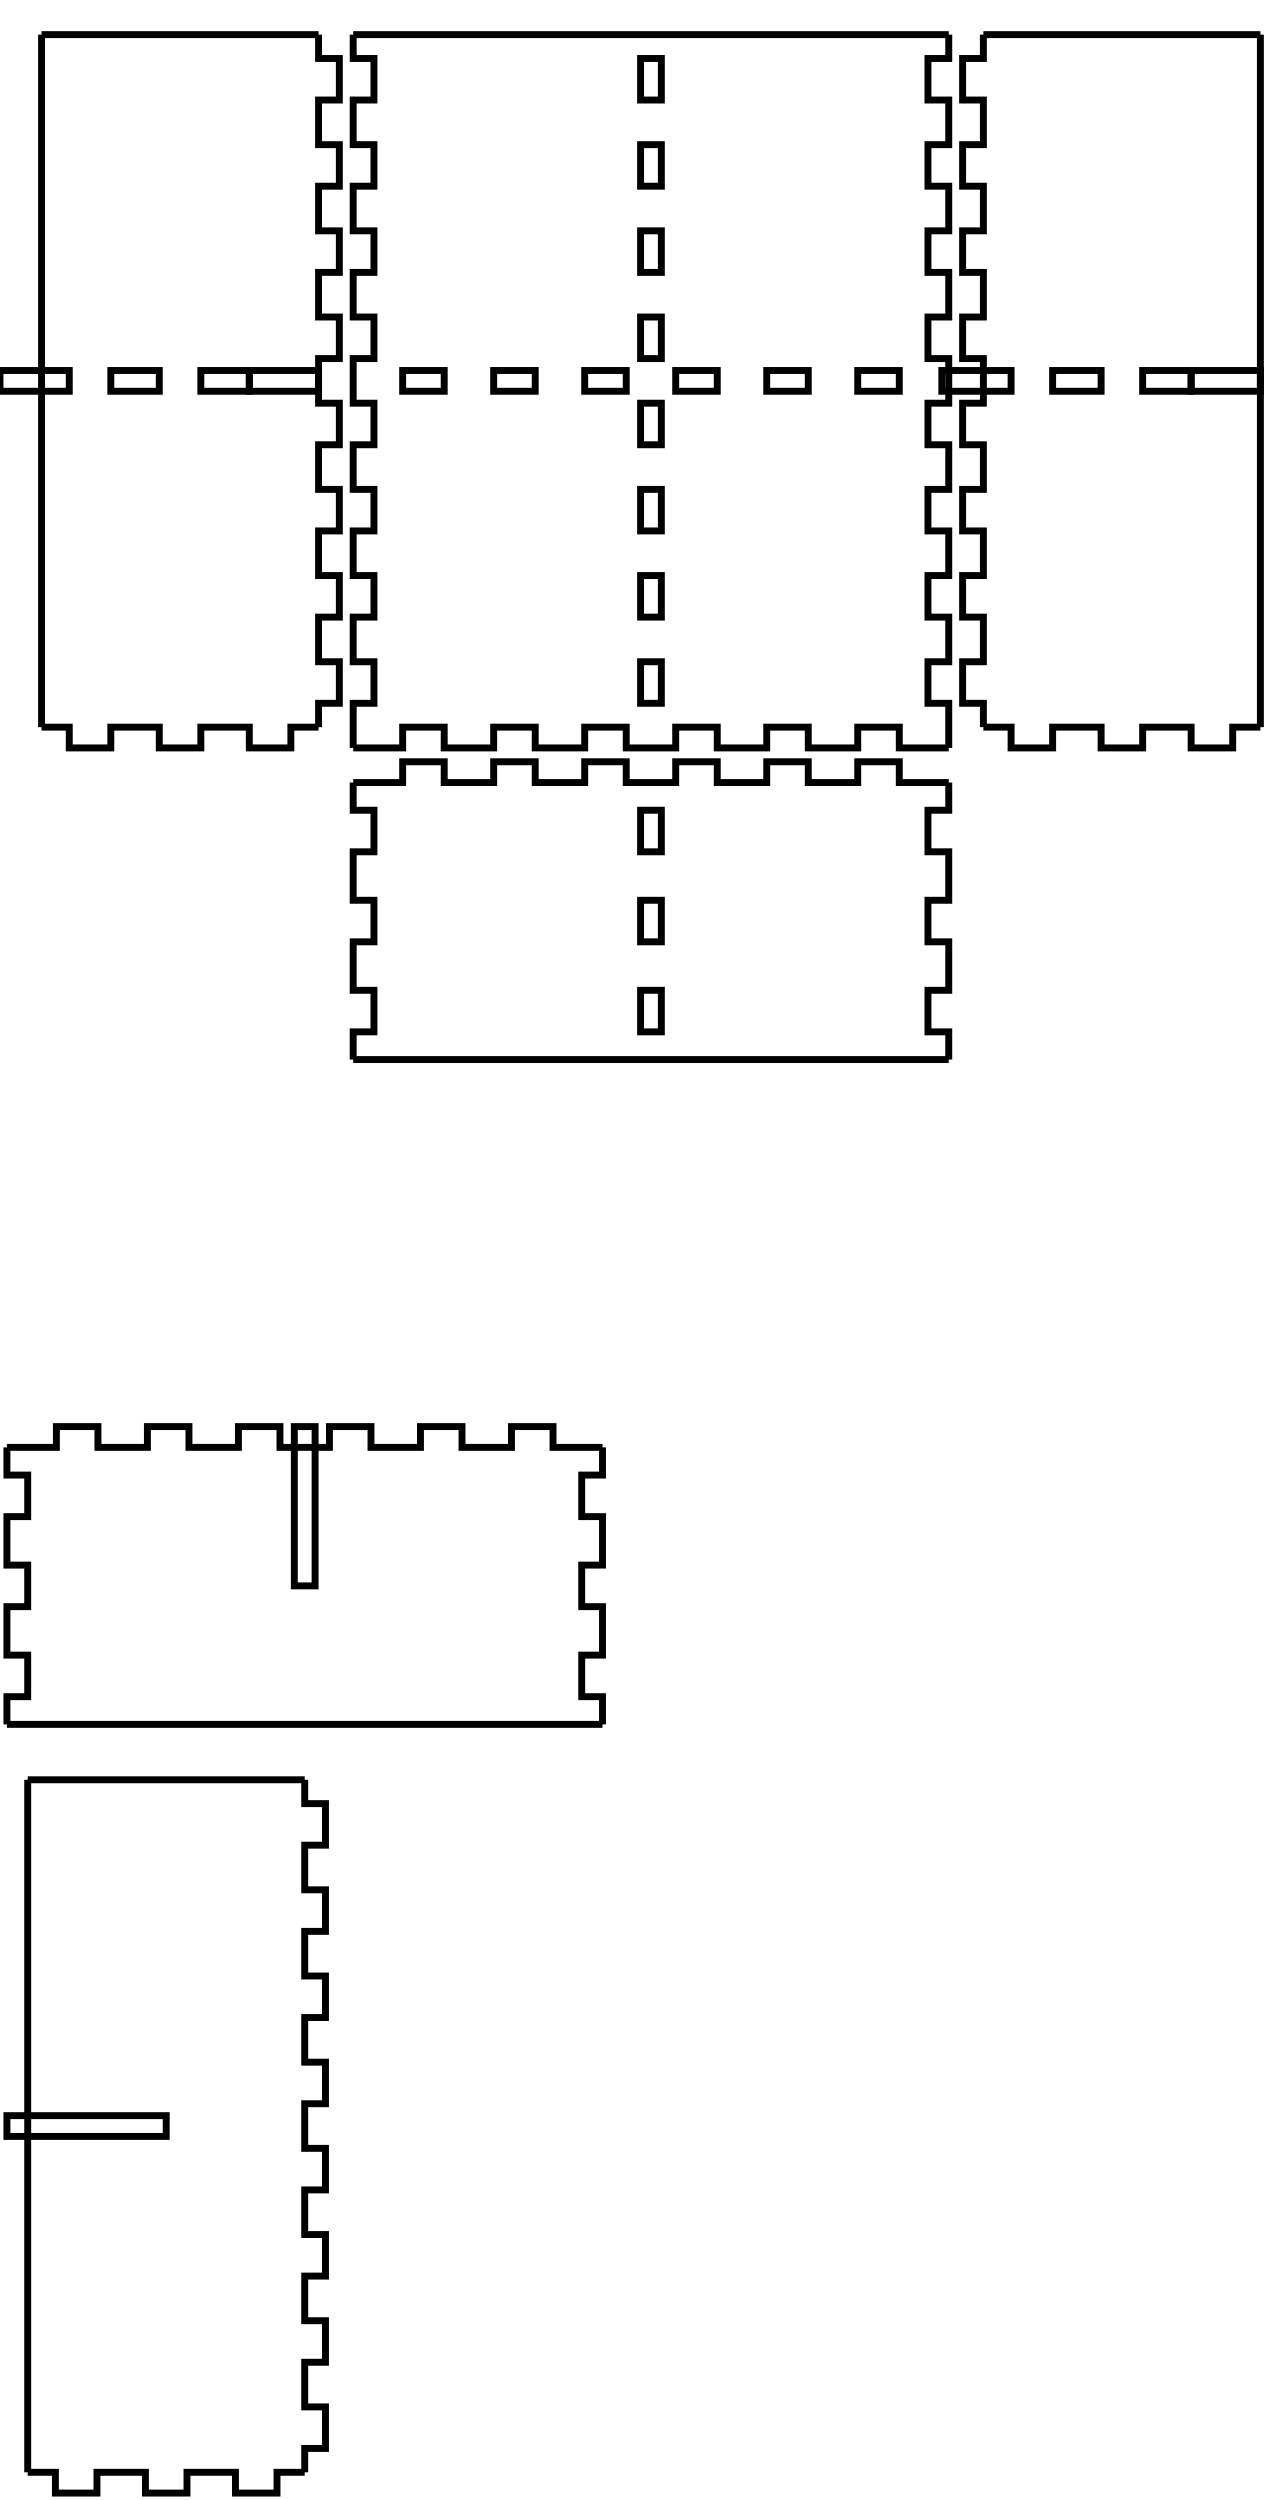
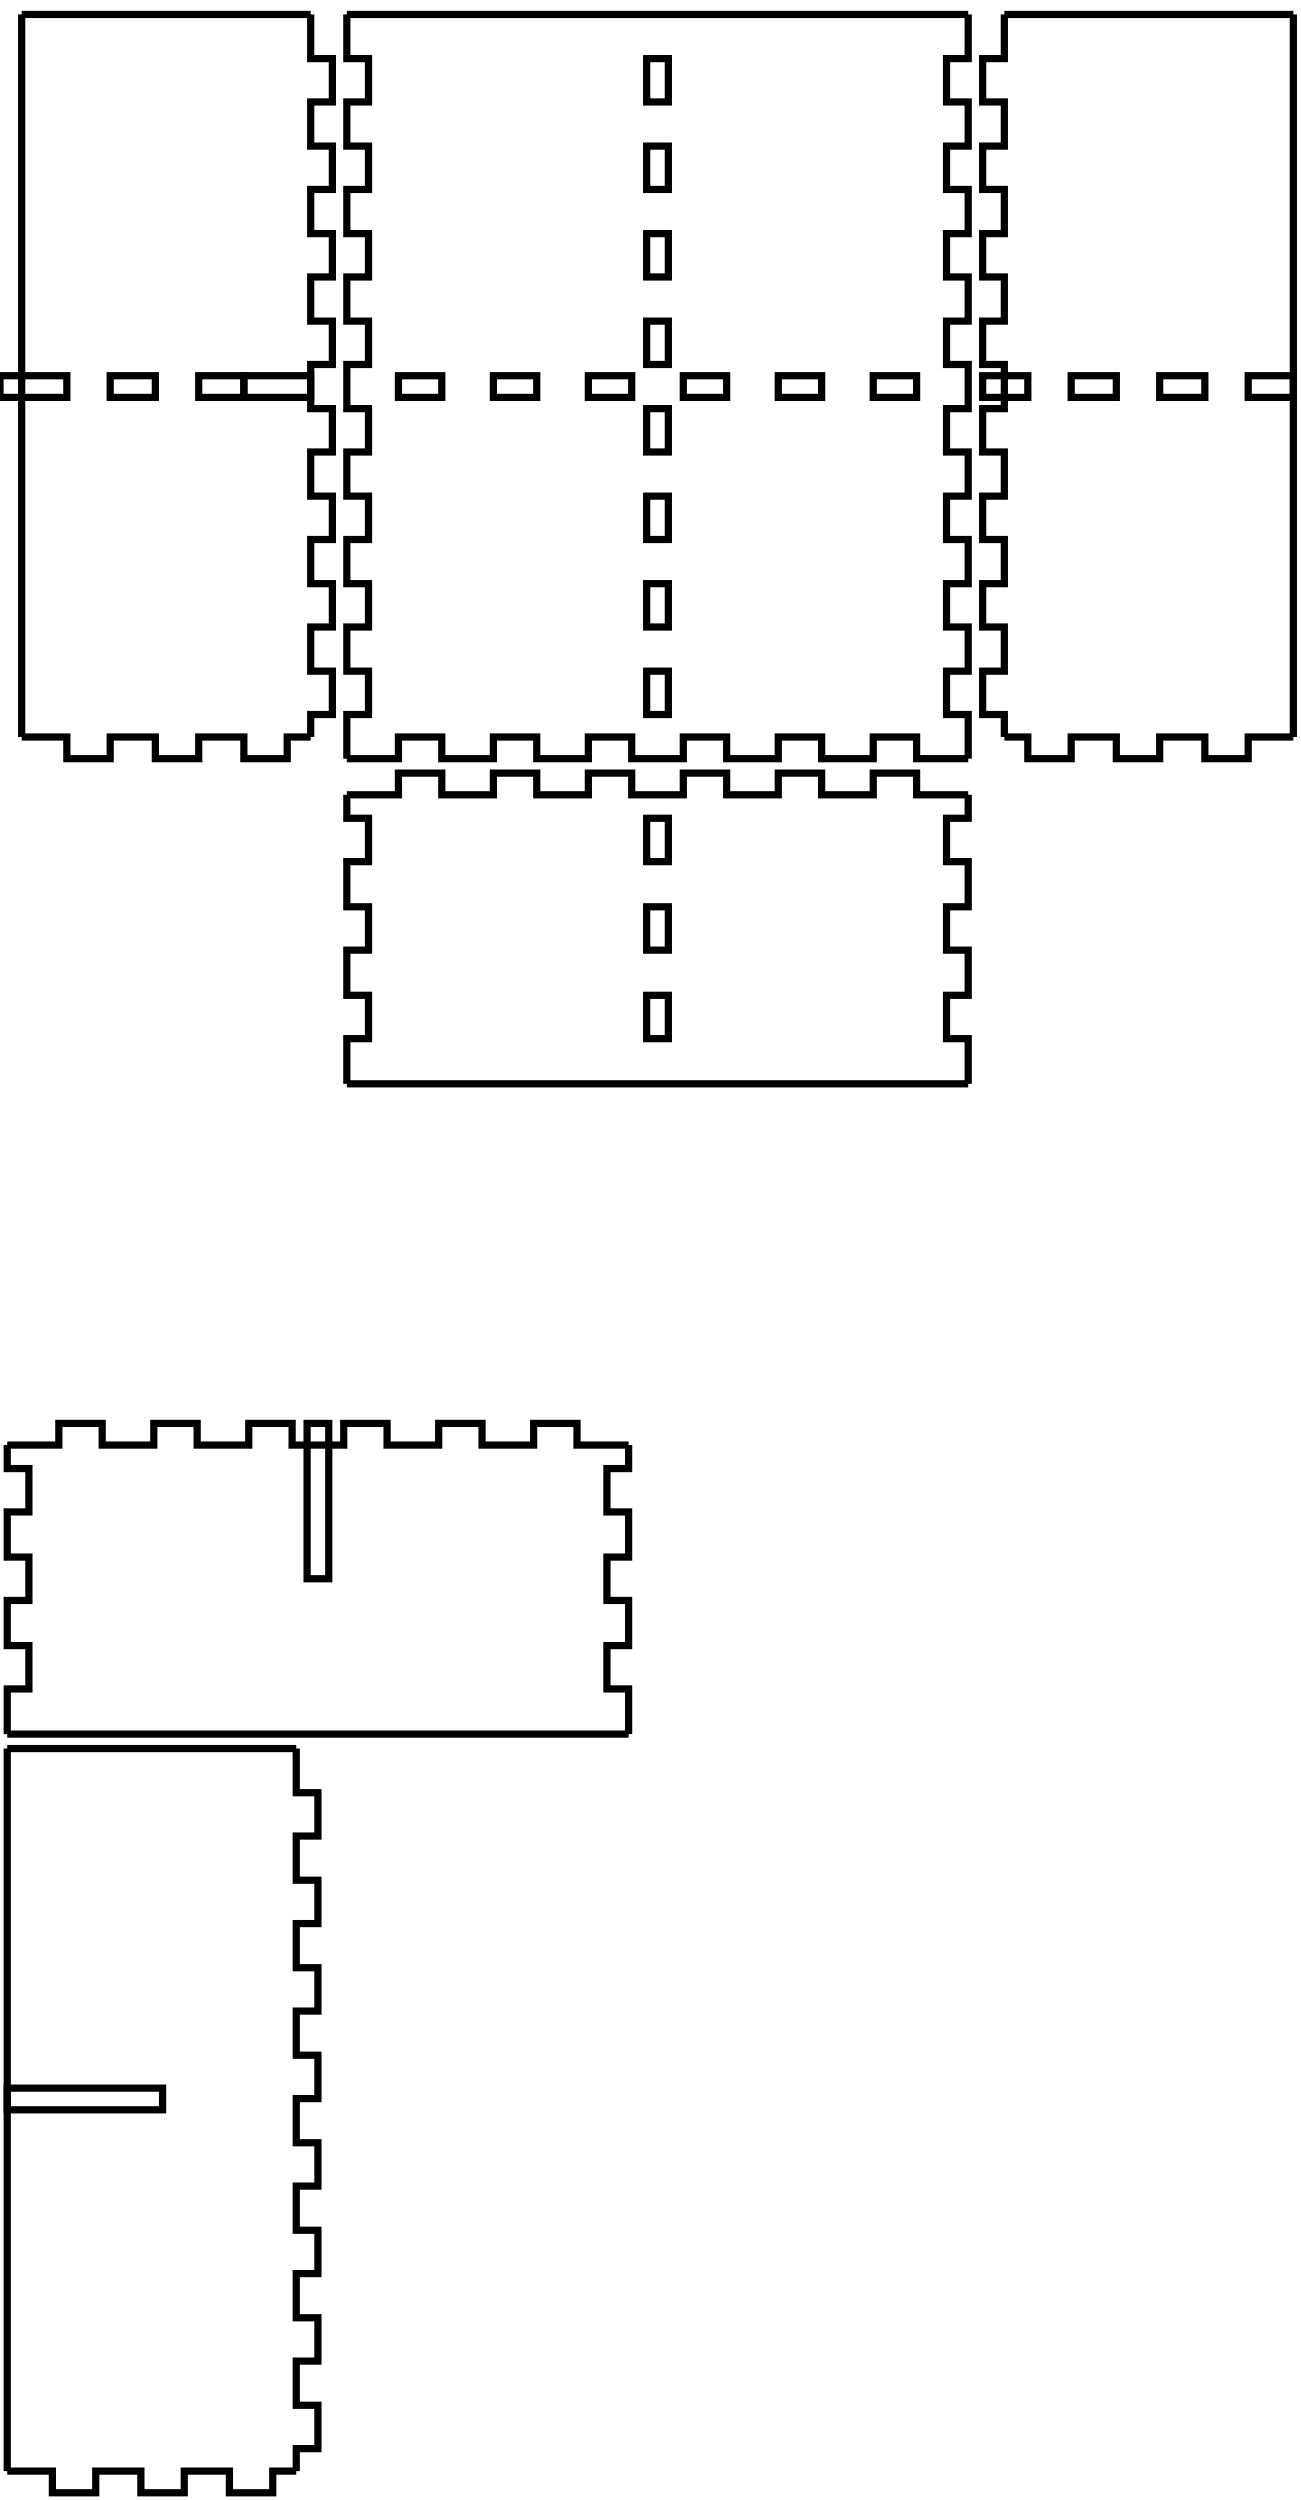
- <svg xmlns="http://www.w3.org/2000/svg" width="183mm" height="361mm" viewBox="-1 0 183 361" version="1.1" id="svg5">
+ <svg xmlns="http://www.w3.org/2000/svg" width="180mm" height="346mm" viewBox="-1 0 180 346" version="1.1" id="svg5">
  <defs id="defs2" />
  <g id="layer1">
    <g id="piece_001">
-       <path id="side_001" style="fill:none;stroke:#000000;stroke-width:1" d="M 50 113 L 57.143 113 L 57.143 110 L 63.143 110 L 63.143 113 L 70.286 113 L 70.286 110 L 76.286 110 L 76.286 113 L 83.429 113 L 83.429 110 L 89.429 110 L 89.429 113 L 96.571 113 L 96.571 110 L 102.571 110 L 102.571 113 L 109.714 113 L 109.714 110 L 115.714 110 L 115.714 113 L 122.857 113 L 122.857 110 L 128.857 110 L 128.857 113 L 136 113" />
-       <path id="side_002" style="fill:none;stroke:#000000;stroke-width:1" d="M 136 113 L 136 117 L 133 117 L 133 123 L 136 123 L 136 130 L 133 130 L 133 136 L 136 136 L 136 143 L 133 143 L 133 149 L 136 149 L 136 153" />
-       <path id="hole_001" style="fill:none;stroke:#000000;stroke-width:1" d="M 91.5 117 L 91.5 123 L 94.5 123 L 94.5 117 L 91.5 117 Z" />
-       <path id="hole_002" style="fill:none;stroke:#000000;stroke-width:1" d="M 91.5 130 L 91.5 136 L 94.5 136 L 94.5 130 L 91.5 130 Z" />
-       <path id="hole_003" style="fill:none;stroke:#000000;stroke-width:1" d="M 91.5 143 L 91.5 149 L 94.5 149 L 94.5 143 L 91.5 143 Z" />
-       <path id="side_003" style="fill:none;stroke:#000000;stroke-width:1" d="M 136 153 L 128.857 153 L 128.857 153 L 122.857 153 L 122.857 153 L 115.714 153 L 115.714 153 L 109.714 153 L 109.714 153 L 102.571 153 L 102.571 153 L 96.571 153 L 96.571 153 L 89.429 153 L 89.429 153 L 83.429 153 L 83.429 153 L 76.286 153 L 76.286 153 L 70.286 153 L 70.286 153 L 63.143 153 L 63.143 153 L 57.143 153 L 57.143 153 L 50 153" />
-       <path id="side_004" style="fill:none;stroke:#000000;stroke-width:1" d="M 50 153 L 50 149 L 53 149 L 53 143 L 50 143 L 50 136 L 53 136 L 53 130 L 50 130 L 50 123 L 53 123 L 53 117 L 50 117 L 50 113" />
+       <path id="side_001" style="fill:none;stroke:#000000;stroke-width:1" d="M 47 110 L 54.143 110 L 54.143 107 L 60.143 107 L 60.143 110 L 67.286 110 L 67.286 107 L 73.286 107 L 73.286 110 L 80.429 110 L 80.429 107 L 86.429 107 L 86.429 110 L 93.571 110 L 93.571 107 L 99.571 107 L 99.571 110 L 106.714 110 L 106.714 107 L 112.714 107 L 112.714 110 L 119.857 110 L 119.857 107 L 125.857 107 L 125.857 110 L 133 110" />
+       <path id="side_002" style="fill:none;stroke:#000000;stroke-width:1" d="M 133 110 L 133 113.25 L 130 113.25 L 130 119.25 L 133 119.25 L 133 125.5 L 130 125.5 L 130 131.5 L 133 131.5 L 133 137.75 L 130 137.75 L 130 143.75 L 133 143.75 L 133 150" />
+       <path id="hole_001" style="fill:none;stroke:#000000;stroke-width:1" d="M 88.5 113.25 L 88.5 119.25 L 91.5 119.25 L 91.5 113.25 L 88.5 113.25 Z" />
+       <path id="hole_002" style="fill:none;stroke:#000000;stroke-width:1" d="M 88.5 125.5 L 88.5 131.5 L 91.5 131.5 L 91.5 125.5 L 88.5 125.5 Z" />
+       <path id="hole_003" style="fill:none;stroke:#000000;stroke-width:1" d="M 88.5 137.75 L 88.5 143.75 L 91.5 143.75 L 91.5 137.75 L 88.5 137.75 Z" />
+       <path id="side_003" style="fill:none;stroke:#000000;stroke-width:1" d="M 133 150 L 125.857 150 L 125.857 150 L 119.857 150 L 119.857 150 L 112.714 150 L 112.714 150 L 106.714 150 L 106.714 150 L 99.571 150 L 99.571 150 L 93.571 150 L 93.571 150 L 86.429 150 L 86.429 150 L 80.429 150 L 80.429 150 L 73.286 150 L 73.286 150 L 67.286 150 L 67.286 150 L 60.143 150 L 60.143 150 L 54.143 150 L 54.143 150 L 47 150" />
+       <path id="side_004" style="fill:none;stroke:#000000;stroke-width:1" d="M 47 150 L 47 143.75 L 50 143.75 L 50 137.75 L 47 137.75 L 47 131.5 L 50 131.5 L 50 125.5 L 47 125.5 L 47 119.25 L 50 119.25 L 50 113.25 L 47 113.25 L 47 110" />
    </g>
    <g id="xdivider_001">
-       <path id="side_005" style="fill:none;stroke:#000000;stroke-width:1" d="M 0 209 L 7.143 209 L 7.143 206 L 13.143 206 L 13.143 209 L 20.286 209 L 20.286 206 L 26.286 206 L 26.286 209 L 33.429 209 L 33.429 206 L 39.429 206 L 39.429 209 L 46.571 209 L 46.571 206 L 52.571 206 L 52.571 209 L 59.714 209 L 59.714 206 L 65.714 206 L 65.714 209 L 72.857 209 L 72.857 206 L 78.857 206 L 78.857 209 L 86 209" />
-       <path id="side_006" style="fill:none;stroke:#000000;stroke-width:1" d="M 86 209 L 86 213 L 83 213 L 83 219 L 86 219 L 86 226 L 83 226 L 83 232 L 86 232 L 86 239 L 83 239 L 83 245 L 86 245 L 86 249" />
-       <path id="slot_001" style="fill:none;stroke:#000000;stroke-width:1" d="M 41.5 206 L 41.5 229 L 44.5 229 L 44.5 206 L 41.5 206 Z" />
-       <path id="side_007" style="fill:none;stroke:#000000;stroke-width:1" d="M 86 249 L 78.857 249 L 78.857 249 L 72.857 249 L 72.857 249 L 65.714 249 L 65.714 249 L 59.714 249 L 59.714 249 L 52.571 249 L 52.571 249 L 46.571 249 L 46.571 249 L 39.429 249 L 39.429 249 L 33.429 249 L 33.429 249 L 26.286 249 L 26.286 249 L 20.286 249 L 20.286 249 L 13.143 249 L 13.143 249 L 7.143 249 L 7.143 249 L 0 249" />
-       <path id="side_008" style="fill:none;stroke:#000000;stroke-width:1" d="M 0 249 L 0 245 L 3 245 L 3 239 L 0 239 L 0 232 L 3 232 L 3 226 L 0 226 L 0 219 L 3 219 L 3 213 L 0 213 L 0 209" />
+       <path id="side_005" style="fill:none;stroke:#000000;stroke-width:1" d="M 0 200 L 7.143 200 L 7.143 197 L 13.143 197 L 13.143 200 L 20.286 200 L 20.286 197 L 26.286 197 L 26.286 200 L 33.429 200 L 33.429 197 L 39.429 197 L 39.429 200 L 46.571 200 L 46.571 197 L 52.571 197 L 52.571 200 L 59.714 200 L 59.714 197 L 65.714 197 L 65.714 200 L 72.857 200 L 72.857 197 L 78.857 197 L 78.857 200 L 86 200" />
+       <path id="side_006" style="fill:none;stroke:#000000;stroke-width:1" d="M 86 200 L 86 203.25 L 83 203.25 L 83 209.25 L 86 209.25 L 86 215.5 L 83 215.5 L 83 221.5 L 86 221.5 L 86 227.75 L 83 227.75 L 83 233.75 L 86 233.75 L 86 240" />
+       <path id="slot_001" style="fill:none;stroke:#000000;stroke-width:1" d="M 41.5 197 L 41.5 218.5 L 44.5 218.5 L 44.5 197 L 41.5 197 Z" />
+       <path id="side_007" style="fill:none;stroke:#000000;stroke-width:1" d="M 86 240 L 78.857 240 L 78.857 240 L 72.857 240 L 72.857 240 L 65.714 240 L 65.714 240 L 59.714 240 L 59.714 240 L 52.571 240 L 52.571 240 L 46.571 240 L 46.571 240 L 39.429 240 L 39.429 240 L 33.429 240 L 33.429 240 L 26.286 240 L 26.286 240 L 20.286 240 L 20.286 240 L 13.143 240 L 13.143 240 L 7.143 240 L 7.143 240 L 0 240" />
+       <path id="side_008" style="fill:none;stroke:#000000;stroke-width:1" d="M 0 240 L 0 233.75 L 3 233.75 L 3 227.75 L 0 227.75 L 0 221.5 L 3 221.5 L 3 215.5 L 0 215.5 L 0 209.25 L 3 209.25 L 3 203.25 L 0 203.25 L 0 200" />
    </g>
    <g id="piece_002">
-       <path id="side_009" style="fill:none;stroke:#000000;stroke-width:1" d="M 5 5 L 9 5 L 9 5 L 15 5 L 15 5 L 22 5 L 22 5 L 28 5 L 28 5 L 35 5 L 35 5 L 41 5 L 41 5 L 45 5" />
-       <path id="side_010" style="fill:none;stroke:#000000;stroke-width:1" d="M 45 5 L 45 8.444 L 48 8.444 L 48 14.444 L 45 14.444 L 45 20.889 L 48 20.889 L 48 26.889 L 45 26.889 L 45 33.333 L 48 33.333 L 48 39.333 L 45 39.333 L 45 45.778 L 48 45.778 L 48 51.778 L 45 51.778 L 45 58.222 L 48 58.222 L 48 64.222 L 45 64.222 L 45 70.667 L 48 70.667 L 48 76.667 L 45 76.667 L 45 83.111 L 48 83.111 L 48 89.111 L 45 89.111 L 45 95.556 L 48 95.556 L 48 101.556 L 45 101.556 L 45 105" />
-       <path id="side_011" style="fill:none;stroke:#000000;stroke-width:1" d="M 45 105 L 41 105 L 41 108 L 35 108 L 35 105 L 28 105 L 28 108 L 22 108 L 22 105 L 15 105 L 15 108 L 9 108 L 9 105 L 5 105" />
-       <path id="hole_004" style="fill:none;stroke:#000000;stroke-width:1" d="M 45 53.5 L 35 53.5 L 35 56.5 L 45 56.5 L 45 53.5 Z" />
-       <path id="hole_005" style="fill:none;stroke:#000000;stroke-width:1" d="M 35 53.5 L 28 53.5 L 28 56.5 L 35 56.5 L 35 53.5 Z" />
-       <path id="hole_006" style="fill:none;stroke:#000000;stroke-width:1" d="M 22 53.5 L 15 53.5 L 15 56.5 L 22 56.5 L 22 53.5 Z" />
-       <path id="hole_007" style="fill:none;stroke:#000000;stroke-width:1" d="M 9 53.5 L -1 53.5 L -1 56.5 L 9 56.5 L 9 53.5 Z" />
-       <path id="side_012" style="fill:none;stroke:#000000;stroke-width:1" d="M 5 105 L 5 101.556 L 5 101.556 L 5 95.556 L 5 95.556 L 5 89.111 L 5 89.111 L 5 83.111 L 5 83.111 L 5 76.667 L 5 76.667 L 5 70.667 L 5 70.667 L 5 64.222 L 5 64.222 L 5 58.222 L 5 58.222 L 5 51.778 L 5 51.778 L 5 45.778 L 5 45.778 L 5 39.333 L 5 39.333 L 5 33.333 L 5 33.333 L 5 26.889 L 5 26.889 L 5 20.889 L 5 20.889 L 5 14.444 L 5 14.444 L 5 8.444 L 5 8.444 L 5 5" />
+       <path id="side_009" style="fill:none;stroke:#000000;stroke-width:1" d="M 2 2 L 8.25 2 L 8.25 2 L 14.25 2 L 14.25 2 L 20.5 2 L 20.5 2 L 26.5 2 L 26.5 2 L 32.75 2 L 32.75 2 L 38.75 2 L 38.75 2 L 42 2" />
+       <path id="side_010" style="fill:none;stroke:#000000;stroke-width:1" d="M 42 2 L 42 8.111 L 45 8.111 L 45 14.111 L 42 14.111 L 42 20.222 L 45 20.222 L 45 26.222 L 42 26.222 L 42 32.333 L 45 32.333 L 45 38.333 L 42 38.333 L 42 44.444 L 45 44.444 L 45 50.444 L 42 50.444 L 42 56.556 L 45 56.556 L 45 62.556 L 42 62.556 L 42 68.667 L 45 68.667 L 45 74.667 L 42 74.667 L 42 80.778 L 45 80.778 L 45 86.778 L 42 86.778 L 42 92.889 L 45 92.889 L 45 98.889 L 42 98.889 L 42 102" />
+       <path id="side_011" style="fill:none;stroke:#000000;stroke-width:1" d="M 42 102 L 38.75 102 L 38.75 105 L 32.75 105 L 32.75 102 L 26.5 102 L 26.5 105 L 20.5 105 L 20.5 102 L 14.25 102 L 14.25 105 L 8.25 105 L 8.25 102 L 2 102" />
+       <path id="hole_004" style="fill:none;stroke:#000000;stroke-width:1" d="M 42 52 L 32.75 52 L 32.75 55 L 42 55 L 42 52 Z" />
+       <path id="hole_005" style="fill:none;stroke:#000000;stroke-width:1" d="M 32.75 52 L 26.5 52 L 26.5 55 L 32.75 55 L 32.75 52 Z" />
+       <path id="hole_006" style="fill:none;stroke:#000000;stroke-width:1" d="M 20.5 52 L 14.25 52 L 14.25 55 L 20.5 55 L 20.5 52 Z" />
+       <path id="hole_007" style="fill:none;stroke:#000000;stroke-width:1" d="M 8.25 52 L -1 52 L -1 55 L 8.25 55 L 8.25 52 Z" />
+       <path id="side_012" style="fill:none;stroke:#000000;stroke-width:1" d="M 2 102 L 2 98.889 L 2 98.889 L 2 92.889 L 2 92.889 L 2 86.778 L 2 86.778 L 2 80.778 L 2 80.778 L 2 74.667 L 2 74.667 L 2 68.667 L 2 68.667 L 2 62.556 L 2 62.556 L 2 56.556 L 2 56.556 L 2 50.444 L 2 50.444 L 2 44.444 L 2 44.444 L 2 38.333 L 2 38.333 L 2 32.333 L 2 32.333 L 2 26.222 L 2 26.222 L 2 20.222 L 2 20.222 L 2 14.111 L 2 14.111 L 2 8.111 L 2 8.111 L 2 2" />
    </g>
    <g id="ydivider_001">
-       <path id="side_013" style="fill:none;stroke:#000000;stroke-width:1" d="M 3 257 L 7 257 L 7 257 L 13 257 L 13 257 L 20 257 L 20 257 L 26 257 L 26 257 L 33 257 L 33 257 L 39 257 L 39 257 L 43 257" />
-       <path id="slot_002" style="fill:none;stroke:#000000;stroke-width:1" d="M 0 305.5 L 23 305.5 L 23 308.5 L 0 308.5 L 0 305.5 Z" />
-       <path id="side_014" style="fill:none;stroke:#000000;stroke-width:1" d="M 43 257 L 43 260.444 L 46 260.444 L 46 266.444 L 43 266.444 L 43 272.889 L 46 272.889 L 46 278.889 L 43 278.889 L 43 285.333 L 46 285.333 L 46 291.333 L 43 291.333 L 43 297.778 L 46 297.778 L 46 303.778 L 43 303.778 L 43 310.222 L 46 310.222 L 46 316.222 L 43 316.222 L 43 322.667 L 46 322.667 L 46 328.667 L 43 328.667 L 43 335.111 L 46 335.111 L 46 341.111 L 43 341.111 L 43 347.556 L 46 347.556 L 46 353.556 L 43 353.556 L 43 357" />
-       <path id="side_015" style="fill:none;stroke:#000000;stroke-width:1" d="M 43 357 L 39 357 L 39 360 L 33 360 L 33 357 L 26 357 L 26 360 L 20 360 L 20 357 L 13 357 L 13 360 L 7 360 L 7 357 L 3 357" />
-       <path id="side_016" style="fill:none;stroke:#000000;stroke-width:1" d="M 3 357 L 3 353.556 L 3 353.556 L 3 347.556 L 3 347.556 L 3 341.111 L 3 341.111 L 3 335.111 L 3 335.111 L 3 328.667 L 3 328.667 L 3 322.667 L 3 322.667 L 3 316.222 L 3 316.222 L 3 310.222 L 3 310.222 L 3 303.778 L 3 303.778 L 3 297.778 L 3 297.778 L 3 291.333 L 3 291.333 L 3 285.333 L 3 285.333 L 3 278.889 L 3 278.889 L 3 272.889 L 3 272.889 L 3 266.444 L 3 266.444 L 3 260.444 L 3 260.444 L 3 257" />
+       <path id="side_013" style="fill:none;stroke:#000000;stroke-width:1" d="M 0 242 L 6.25 242 L 6.25 242 L 12.25 242 L 12.25 242 L 18.5 242 L 18.5 242 L 24.5 242 L 24.5 242 L 30.75 242 L 30.75 242 L 36.75 242 L 36.75 242 L 40 242" />
+       <path id="slot_002" style="fill:none;stroke:#000000;stroke-width:1" d="M 0 289 L 21.5 289 L 21.5 292 L 0 292 L 0 289 Z" />
+       <path id="side_014" style="fill:none;stroke:#000000;stroke-width:1" d="M 40 242 L 40 248.111 L 43 248.111 L 43 254.111 L 40 254.111 L 40 260.222 L 43 260.222 L 43 266.222 L 40 266.222 L 40 272.333 L 43 272.333 L 43 278.333 L 40 278.333 L 40 284.444 L 43 284.444 L 43 290.444 L 40 290.444 L 40 296.556 L 43 296.556 L 43 302.556 L 40 302.556 L 40 308.667 L 43 308.667 L 43 314.667 L 40 314.667 L 40 320.778 L 43 320.778 L 43 326.778 L 40 326.778 L 40 332.889 L 43 332.889 L 43 338.889 L 40 338.889 L 40 342" />
+       <path id="side_015" style="fill:none;stroke:#000000;stroke-width:1" d="M 40 342 L 36.75 342 L 36.75 345 L 30.75 345 L 30.75 342 L 24.5 342 L 24.5 345 L 18.5 345 L 18.5 342 L 12.25 342 L 12.25 345 L 6.25 345 L 6.25 342 L 0 342" />
+       <path id="side_016" style="fill:none;stroke:#000000;stroke-width:1" d="M 0 342 L 0 338.889 L 0 338.889 L 0 332.889 L 0 332.889 L 0 326.778 L 0 326.778 L 0 320.778 L 0 320.778 L 0 314.667 L 0 314.667 L 0 308.667 L 0 308.667 L 0 302.556 L 0 302.556 L 0 296.556 L 0 296.556 L 0 290.444 L 0 290.444 L 0 284.444 L 0 284.444 L 0 278.333 L 0 278.333 L 0 272.333 L 0 272.333 L 0 266.222 L 0 266.222 L 0 260.222 L 0 260.222 L 0 254.111 L 0 254.111 L 0 248.111 L 0 248.111 L 0 242" />
    </g>
    <g id="piece_003">
-       <path id="side_017" style="fill:none;stroke:#000000;stroke-width:1" d="M 50 5 L 57.143 5 L 57.143 5 L 63.143 5 L 63.143 5 L 70.286 5 L 70.286 5 L 76.286 5 L 76.286 5 L 83.429 5 L 83.429 5 L 89.429 5 L 89.429 5 L 96.571 5 L 96.571 5 L 102.571 5 L 102.571 5 L 109.714 5 L 109.714 5 L 115.714 5 L 115.714 5 L 122.857 5 L 122.857 5 L 128.857 5 L 128.857 5 L 136 5" />
-       <path id="side_018" style="fill:none;stroke:#000000;stroke-width:1" d="M 136 5 L 136 8.444 L 133 8.444 L 133 14.444 L 136 14.444 L 136 20.889 L 133 20.889 L 133 26.889 L 136 26.889 L 136 33.333 L 133 33.333 L 133 39.333 L 136 39.333 L 136 45.778 L 133 45.778 L 133 51.778 L 136 51.778 L 136 58.222 L 133 58.222 L 133 64.222 L 136 64.222 L 136 70.667 L 133 70.667 L 133 76.667 L 136 76.667 L 136 83.111 L 133 83.111 L 133 89.111 L 136 89.111 L 136 95.556 L 133 95.556 L 133 101.556 L 136 101.556 L 136 108" />
-       <path id="hole_008" style="fill:none;stroke:#000000;stroke-width:1" d="M 91.5 8.444 L 91.5 14.444 L 94.5 14.444 L 94.5 8.444 L 91.5 8.444 Z" />
-       <path id="hole_009" style="fill:none;stroke:#000000;stroke-width:1" d="M 91.5 20.889 L 91.5 26.889 L 94.5 26.889 L 94.5 20.889 L 91.5 20.889 Z" />
-       <path id="hole_010" style="fill:none;stroke:#000000;stroke-width:1" d="M 91.5 33.333 L 91.5 39.333 L 94.5 39.333 L 94.5 33.333 L 91.5 33.333 Z" />
-       <path id="hole_011" style="fill:none;stroke:#000000;stroke-width:1" d="M 91.5 45.778 L 91.5 51.778 L 94.5 51.778 L 94.5 45.778 L 91.5 45.778 Z" />
-       <path id="hole_012" style="fill:none;stroke:#000000;stroke-width:1" d="M 91.5 58.222 L 91.5 64.222 L 94.5 64.222 L 94.5 58.222 L 91.5 58.222 Z" />
-       <path id="hole_013" style="fill:none;stroke:#000000;stroke-width:1" d="M 91.5 70.667 L 91.5 76.667 L 94.5 76.667 L 94.5 70.667 L 91.5 70.667 Z" />
-       <path id="hole_014" style="fill:none;stroke:#000000;stroke-width:1" d="M 91.5 83.111 L 91.5 89.111 L 94.5 89.111 L 94.5 83.111 L 91.5 83.111 Z" />
-       <path id="hole_015" style="fill:none;stroke:#000000;stroke-width:1" d="M 91.5 95.556 L 91.5 101.556 L 94.5 101.556 L 94.5 95.556 L 91.5 95.556 Z" />
-       <path id="side_019" style="fill:none;stroke:#000000;stroke-width:1" d="M 136 108 L 128.857 108 L 128.857 105 L 122.857 105 L 122.857 108 L 115.714 108 L 115.714 105 L 109.714 105 L 109.714 108 L 102.571 108 L 102.571 105 L 96.571 105 L 96.571 108 L 89.429 108 L 89.429 105 L 83.429 105 L 83.429 108 L 76.286 108 L 76.286 105 L 70.286 105 L 70.286 108 L 63.143 108 L 63.143 105 L 57.143 105 L 57.143 108 L 50 108" />
-       <path id="hole_016" style="fill:none;stroke:#000000;stroke-width:1" d="M 128.857 53.5 L 122.857 53.5 L 122.857 56.5 L 128.857 56.5 L 128.857 53.5 Z" />
-       <path id="hole_017" style="fill:none;stroke:#000000;stroke-width:1" d="M 115.714 53.5 L 109.714 53.5 L 109.714 56.5 L 115.714 56.5 L 115.714 53.5 Z" />
-       <path id="hole_018" style="fill:none;stroke:#000000;stroke-width:1" d="M 102.571 53.5 L 96.571 53.5 L 96.571 56.5 L 102.571 56.5 L 102.571 53.5 Z" />
-       <path id="hole_019" style="fill:none;stroke:#000000;stroke-width:1" d="M 89.429 53.5 L 83.429 53.5 L 83.429 56.5 L 89.429 56.5 L 89.429 53.5 Z" />
-       <path id="hole_020" style="fill:none;stroke:#000000;stroke-width:1" d="M 76.286 53.5 L 70.286 53.5 L 70.286 56.5 L 76.286 56.5 L 76.286 53.5 Z" />
-       <path id="hole_021" style="fill:none;stroke:#000000;stroke-width:1" d="M 63.143 53.5 L 57.143 53.5 L 57.143 56.5 L 63.143 56.5 L 63.143 53.5 Z" />
-       <path id="side_020" style="fill:none;stroke:#000000;stroke-width:1" d="M 50 108 L 50 101.556 L 53 101.556 L 53 95.556 L 50 95.556 L 50 89.111 L 53 89.111 L 53 83.111 L 50 83.111 L 50 76.667 L 53 76.667 L 53 70.667 L 50 70.667 L 50 64.222 L 53 64.222 L 53 58.222 L 50 58.222 L 50 51.778 L 53 51.778 L 53 45.778 L 50 45.778 L 50 39.333 L 53 39.333 L 53 33.333 L 50 33.333 L 50 26.889 L 53 26.889 L 53 20.889 L 50 20.889 L 50 14.444 L 53 14.444 L 53 8.444 L 50 8.444 L 50 5" />
+       <path id="side_017" style="fill:none;stroke:#000000;stroke-width:1" d="M 47 2 L 54.143 2 L 54.143 2 L 60.143 2 L 60.143 2 L 67.286 2 L 67.286 2 L 73.286 2 L 73.286 2 L 80.429 2 L 80.429 2 L 86.429 2 L 86.429 2 L 93.571 2 L 93.571 2 L 99.571 2 L 99.571 2 L 106.714 2 L 106.714 2 L 112.714 2 L 112.714 2 L 119.857 2 L 119.857 2 L 125.857 2 L 125.857 2 L 133 2" />
+       <path id="side_018" style="fill:none;stroke:#000000;stroke-width:1" d="M 133 2 L 133 8.111 L 130 8.111 L 130 14.111 L 133 14.111 L 133 20.222 L 130 20.222 L 130 26.222 L 133 26.222 L 133 32.333 L 130 32.333 L 130 38.333 L 133 38.333 L 133 44.444 L 130 44.444 L 130 50.444 L 133 50.444 L 133 56.556 L 130 56.556 L 130 62.556 L 133 62.556 L 133 68.667 L 130 68.667 L 130 74.667 L 133 74.667 L 133 80.778 L 130 80.778 L 130 86.778 L 133 86.778 L 133 92.889 L 130 92.889 L 130 98.889 L 133 98.889 L 133 105" />
+       <path id="hole_008" style="fill:none;stroke:#000000;stroke-width:1" d="M 88.5 8.111 L 88.5 14.111 L 91.5 14.111 L 91.5 8.111 L 88.5 8.111 Z" />
+       <path id="hole_009" style="fill:none;stroke:#000000;stroke-width:1" d="M 88.5 20.222 L 88.5 26.222 L 91.5 26.222 L 91.5 20.222 L 88.5 20.222 Z" />
+       <path id="hole_010" style="fill:none;stroke:#000000;stroke-width:1" d="M 88.5 32.333 L 88.5 38.333 L 91.5 38.333 L 91.5 32.333 L 88.5 32.333 Z" />
+       <path id="hole_011" style="fill:none;stroke:#000000;stroke-width:1" d="M 88.5 44.444 L 88.5 50.444 L 91.5 50.444 L 91.5 44.444 L 88.5 44.444 Z" />
+       <path id="hole_012" style="fill:none;stroke:#000000;stroke-width:1" d="M 88.5 56.556 L 88.5 62.556 L 91.5 62.556 L 91.5 56.556 L 88.5 56.556 Z" />
+       <path id="hole_013" style="fill:none;stroke:#000000;stroke-width:1" d="M 88.5 68.667 L 88.5 74.667 L 91.5 74.667 L 91.5 68.667 L 88.5 68.667 Z" />
+       <path id="hole_014" style="fill:none;stroke:#000000;stroke-width:1" d="M 88.5 80.778 L 88.5 86.778 L 91.5 86.778 L 91.5 80.778 L 88.5 80.778 Z" />
+       <path id="hole_015" style="fill:none;stroke:#000000;stroke-width:1" d="M 88.5 92.889 L 88.5 98.889 L 91.5 98.889 L 91.5 92.889 L 88.5 92.889 Z" />
+       <path id="side_019" style="fill:none;stroke:#000000;stroke-width:1" d="M 133 105 L 125.857 105 L 125.857 102 L 119.857 102 L 119.857 105 L 112.714 105 L 112.714 102 L 106.714 102 L 106.714 105 L 99.571 105 L 99.571 102 L 93.571 102 L 93.571 105 L 86.429 105 L 86.429 102 L 80.429 102 L 80.429 105 L 73.286 105 L 73.286 102 L 67.286 102 L 67.286 105 L 60.143 105 L 60.143 102 L 54.143 102 L 54.143 105 L 47 105" />
+       <path id="hole_016" style="fill:none;stroke:#000000;stroke-width:1" d="M 125.857 52 L 119.857 52 L 119.857 55 L 125.857 55 L 125.857 52 Z" />
+       <path id="hole_017" style="fill:none;stroke:#000000;stroke-width:1" d="M 112.714 52 L 106.714 52 L 106.714 55 L 112.714 55 L 112.714 52 Z" />
+       <path id="hole_018" style="fill:none;stroke:#000000;stroke-width:1" d="M 99.571 52 L 93.571 52 L 93.571 55 L 99.571 55 L 99.571 52 Z" />
+       <path id="hole_019" style="fill:none;stroke:#000000;stroke-width:1" d="M 86.429 52 L 80.429 52 L 80.429 55 L 86.429 55 L 86.429 52 Z" />
+       <path id="hole_020" style="fill:none;stroke:#000000;stroke-width:1" d="M 73.286 52 L 67.286 52 L 67.286 55 L 73.286 55 L 73.286 52 Z" />
+       <path id="hole_021" style="fill:none;stroke:#000000;stroke-width:1" d="M 60.143 52 L 54.143 52 L 54.143 55 L 60.143 55 L 60.143 52 Z" />
+       <path id="side_020" style="fill:none;stroke:#000000;stroke-width:1" d="M 47 105 L 47 98.889 L 50 98.889 L 50 92.889 L 47 92.889 L 47 86.778 L 50 86.778 L 50 80.778 L 47 80.778 L 47 74.667 L 50 74.667 L 50 68.667 L 47 68.667 L 47 62.556 L 50 62.556 L 50 56.556 L 47 56.556 L 47 50.444 L 50 50.444 L 50 44.444 L 47 44.444 L 47 38.333 L 50 38.333 L 50 32.333 L 47 32.333 L 47 26.222 L 50 26.222 L 50 20.222 L 47 20.222 L 47 14.111 L 50 14.111 L 50 8.111 L 47 8.111 L 47 2" />
    </g>
    <g id="piece_004">
-       <path id="side_021" style="fill:none;stroke:#000000;stroke-width:1" d="M 141 5 L 145 5 L 145 5 L 151 5 L 151 5 L 158 5 L 158 5 L 164 5 L 164 5 L 171 5 L 171 5 L 177 5 L 177 5 L 181 5" />
-       <path id="side_022" style="fill:none;stroke:#000000;stroke-width:1" d="M 181 5 L 181 8.444 L 181 8.444 L 181 14.444 L 181 14.444 L 181 20.889 L 181 20.889 L 181 26.889 L 181 26.889 L 181 33.333 L 181 33.333 L 181 39.333 L 181 39.333 L 181 45.778 L 181 45.778 L 181 51.778 L 181 51.778 L 181 58.222 L 181 58.222 L 181 64.222 L 181 64.222 L 181 70.667 L 181 70.667 L 181 76.667 L 181 76.667 L 181 83.111 L 181 83.111 L 181 89.111 L 181 89.111 L 181 95.556 L 181 95.556 L 181 101.556 L 181 101.556 L 181 105" />
-       <path id="side_023" style="fill:none;stroke:#000000;stroke-width:1" d="M 181 105 L 177 105 L 177 108 L 171 108 L 171 105 L 164 105 L 164 108 L 158 108 L 158 105 L 151 105 L 151 108 L 145 108 L 145 105 L 141 105" />
-       <path id="hole_022" style="fill:none;stroke:#000000;stroke-width:1" d="M 181 53.5 L 171 53.5 L 171 56.5 L 181 56.5 L 181 53.5 Z" />
-       <path id="hole_023" style="fill:none;stroke:#000000;stroke-width:1" d="M 171 53.5 L 164 53.5 L 164 56.5 L 171 56.5 L 171 53.5 Z" />
-       <path id="hole_024" style="fill:none;stroke:#000000;stroke-width:1" d="M 158 53.5 L 151 53.5 L 151 56.5 L 158 56.5 L 158 53.5 Z" />
-       <path id="hole_025" style="fill:none;stroke:#000000;stroke-width:1" d="M 145 53.5 L 135 53.5 L 135 56.5 L 145 56.5 L 145 53.5 Z" />
-       <path id="side_024" style="fill:none;stroke:#000000;stroke-width:1" d="M 141 105 L 141 101.556 L 138 101.556 L 138 95.556 L 141 95.556 L 141 89.111 L 138 89.111 L 138 83.111 L 141 83.111 L 141 76.667 L 138 76.667 L 138 70.667 L 141 70.667 L 141 64.222 L 138 64.222 L 138 58.222 L 141 58.222 L 141 51.778 L 138 51.778 L 138 45.778 L 141 45.778 L 141 39.333 L 138 39.333 L 138 33.333 L 141 33.333 L 141 26.889 L 138 26.889 L 138 20.889 L 141 20.889 L 141 14.444 L 138 14.444 L 138 8.444 L 141 8.444 L 141 5" />
+       <path id="side_021" style="fill:none;stroke:#000000;stroke-width:1" d="M 138 2 L 141.25 2 L 141.25 2 L 147.25 2 L 147.25 2 L 153.5 2 L 153.5 2 L 159.5 2 L 159.5 2 L 165.75 2 L 165.75 2 L 171.75 2 L 171.75 2 L 178 2" />
+       <path id="side_022" style="fill:none;stroke:#000000;stroke-width:1" d="M 178 2 L 178 8.111 L 178 8.111 L 178 14.111 L 178 14.111 L 178 20.222 L 178 20.222 L 178 26.222 L 178 26.222 L 178 32.333 L 178 32.333 L 178 38.333 L 178 38.333 L 178 44.444 L 178 44.444 L 178 50.444 L 178 50.444 L 178 56.556 L 178 56.556 L 178 62.556 L 178 62.556 L 178 68.667 L 178 68.667 L 178 74.667 L 178 74.667 L 178 80.778 L 178 80.778 L 178 86.778 L 178 86.778 L 178 92.889 L 178 92.889 L 178 98.889 L 178 98.889 L 178 102" />
+       <path id="side_023" style="fill:none;stroke:#000000;stroke-width:1" d="M 178 102 L 171.75 102 L 171.75 105 L 165.75 105 L 165.75 102 L 159.5 102 L 159.5 105 L 153.5 105 L 153.5 102 L 147.25 102 L 147.25 105 L 141.25 105 L 141.25 102 L 138 102" />
+       <path id="hole_022" style="fill:none;stroke:#000000;stroke-width:1" d="M 178 52 L 171.75 52 L 171.75 55 L 178 55 L 178 52 Z" />
+       <path id="hole_023" style="fill:none;stroke:#000000;stroke-width:1" d="M 165.75 52 L 159.5 52 L 159.5 55 L 165.75 55 L 165.75 52 Z" />
+       <path id="hole_024" style="fill:none;stroke:#000000;stroke-width:1" d="M 153.5 52 L 147.25 52 L 147.25 55 L 153.5 55 L 153.5 52 Z" />
+       <path id="hole_025" style="fill:none;stroke:#000000;stroke-width:1" d="M 141.25 52 L 135 52 L 135 55 L 141.25 55 L 141.25 52 Z" />
+       <path id="side_024" style="fill:none;stroke:#000000;stroke-width:1" d="M 138 102 L 138 98.889 L 135 98.889 L 135 92.889 L 138 92.889 L 138 86.778 L 135 86.778 L 135 80.778 L 138 80.778 L 138 74.667 L 135 74.667 L 135 68.667 L 138 68.667 L 138 62.556 L 135 62.556 L 135 56.556 L 138 56.556 L 138 50.444 L 135 50.444 L 135 44.444 L 138 44.444 L 138 38.333 L 135 38.333 L 135 32.333 L 138 32.333 L 138 26.222 L 135 26.222 L 135 20.222 L 138 20.222 L 138 14.111 L 135 14.111 L 135 8.111 L 138 8.111 L 138 2" />
    </g>
  </g>
</svg>
